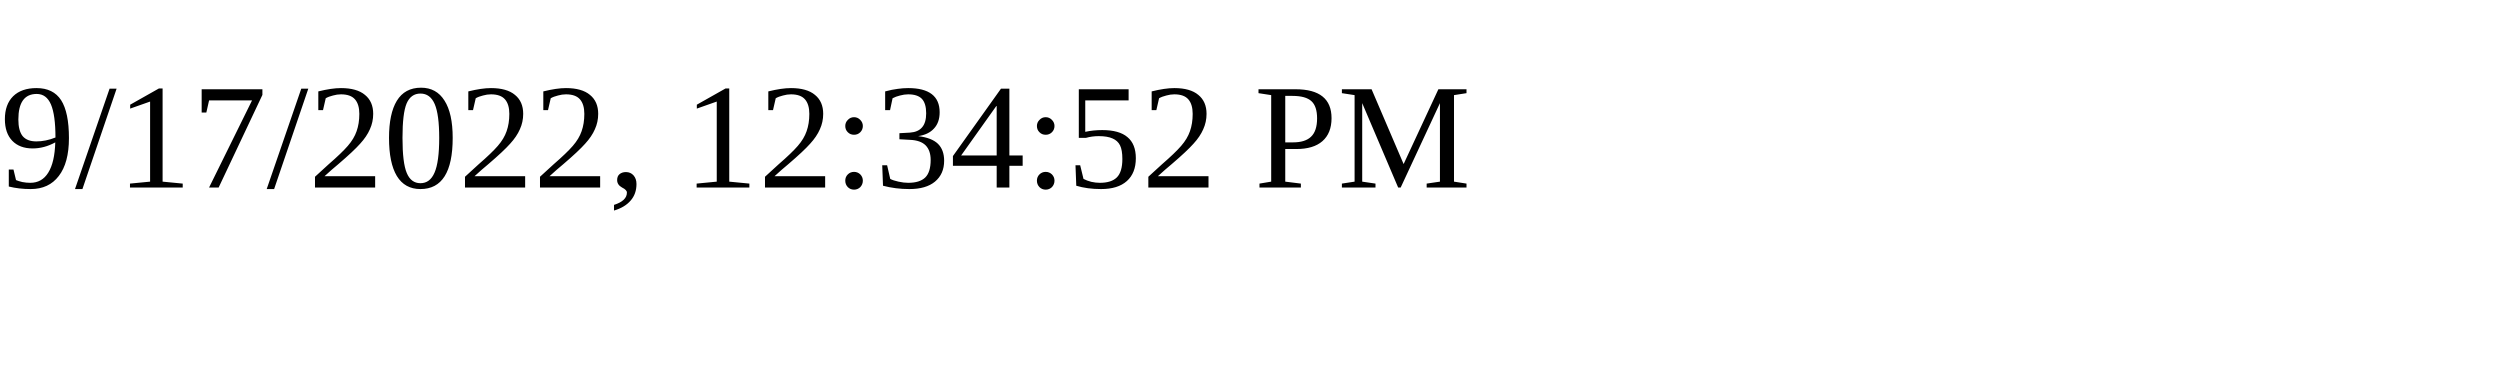
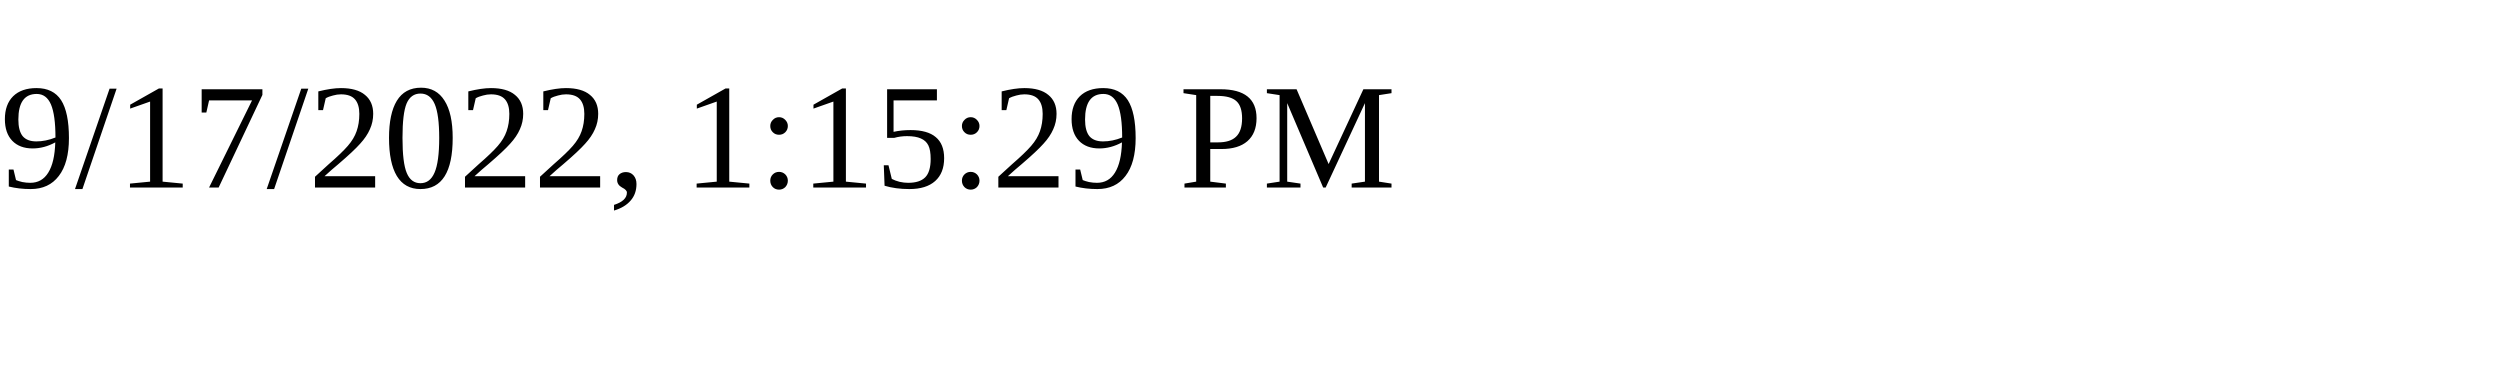
<svg xmlns="http://www.w3.org/2000/svg" height="30" width="200">
-   <text x="0" y="15">9/17/2022, 12:34:52 PM</text>
+   <text x="0" y="15">9/17/2022, 1:15:29 PM</text>
</svg>
